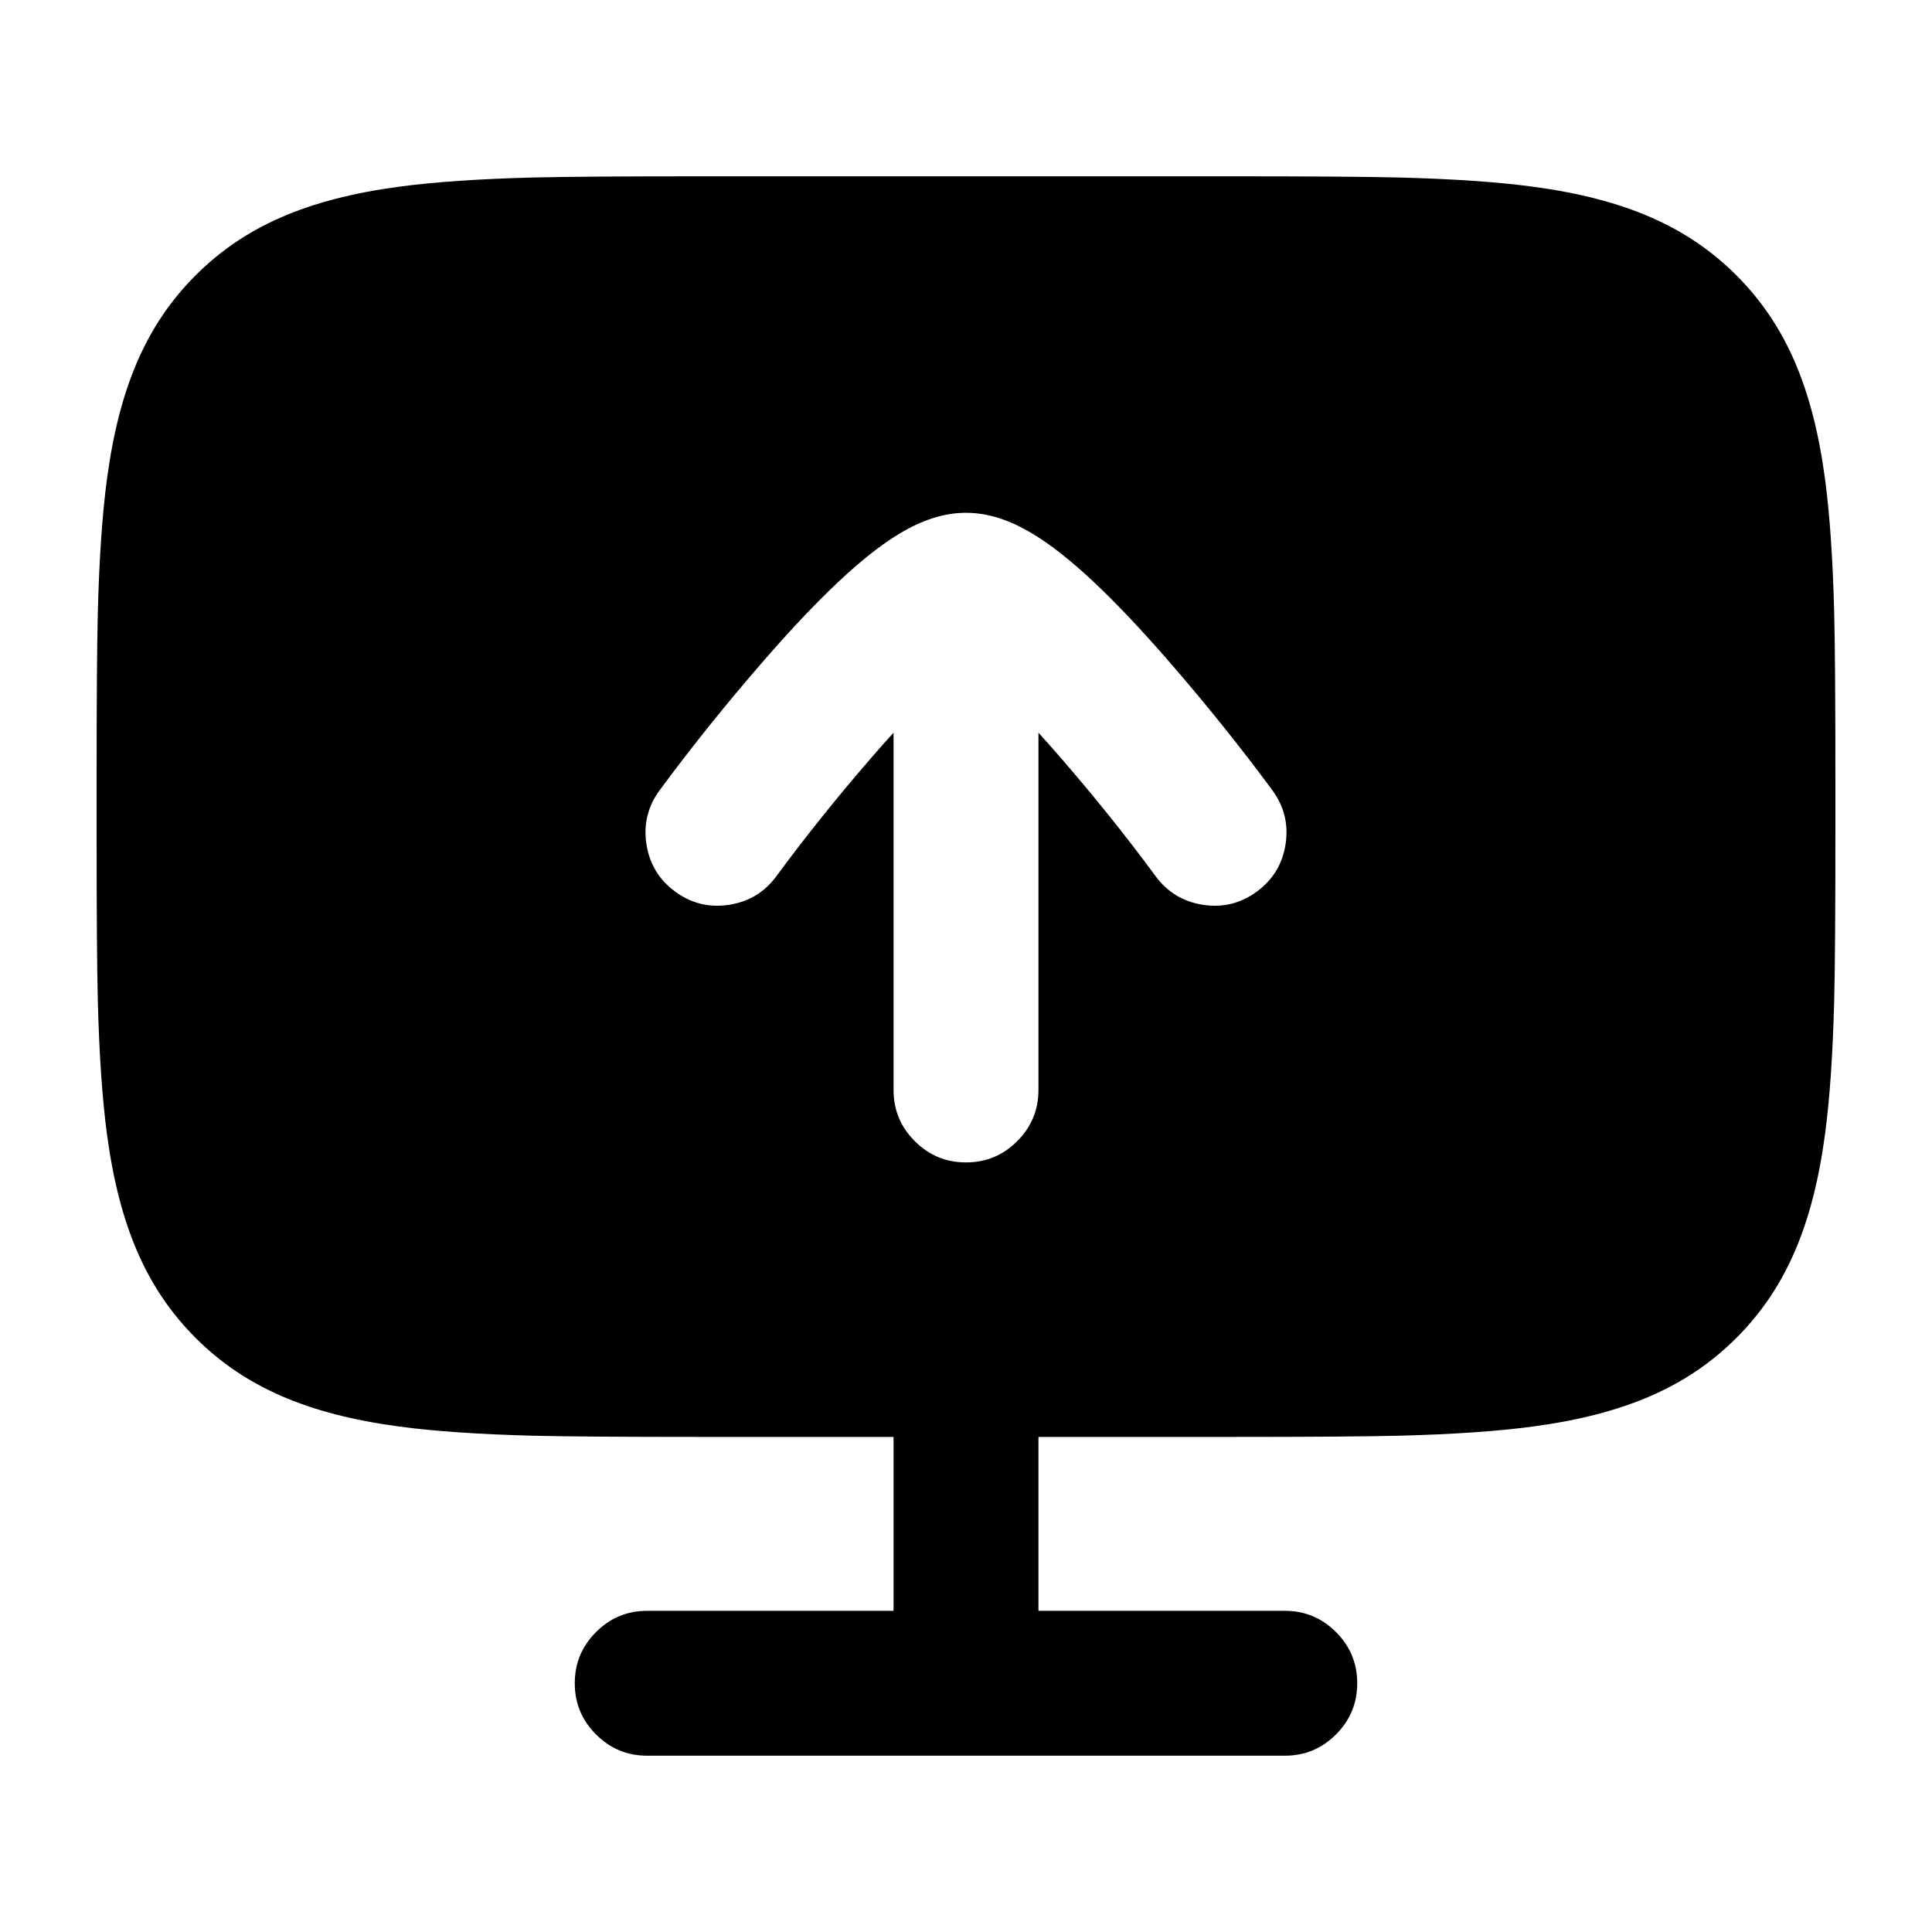
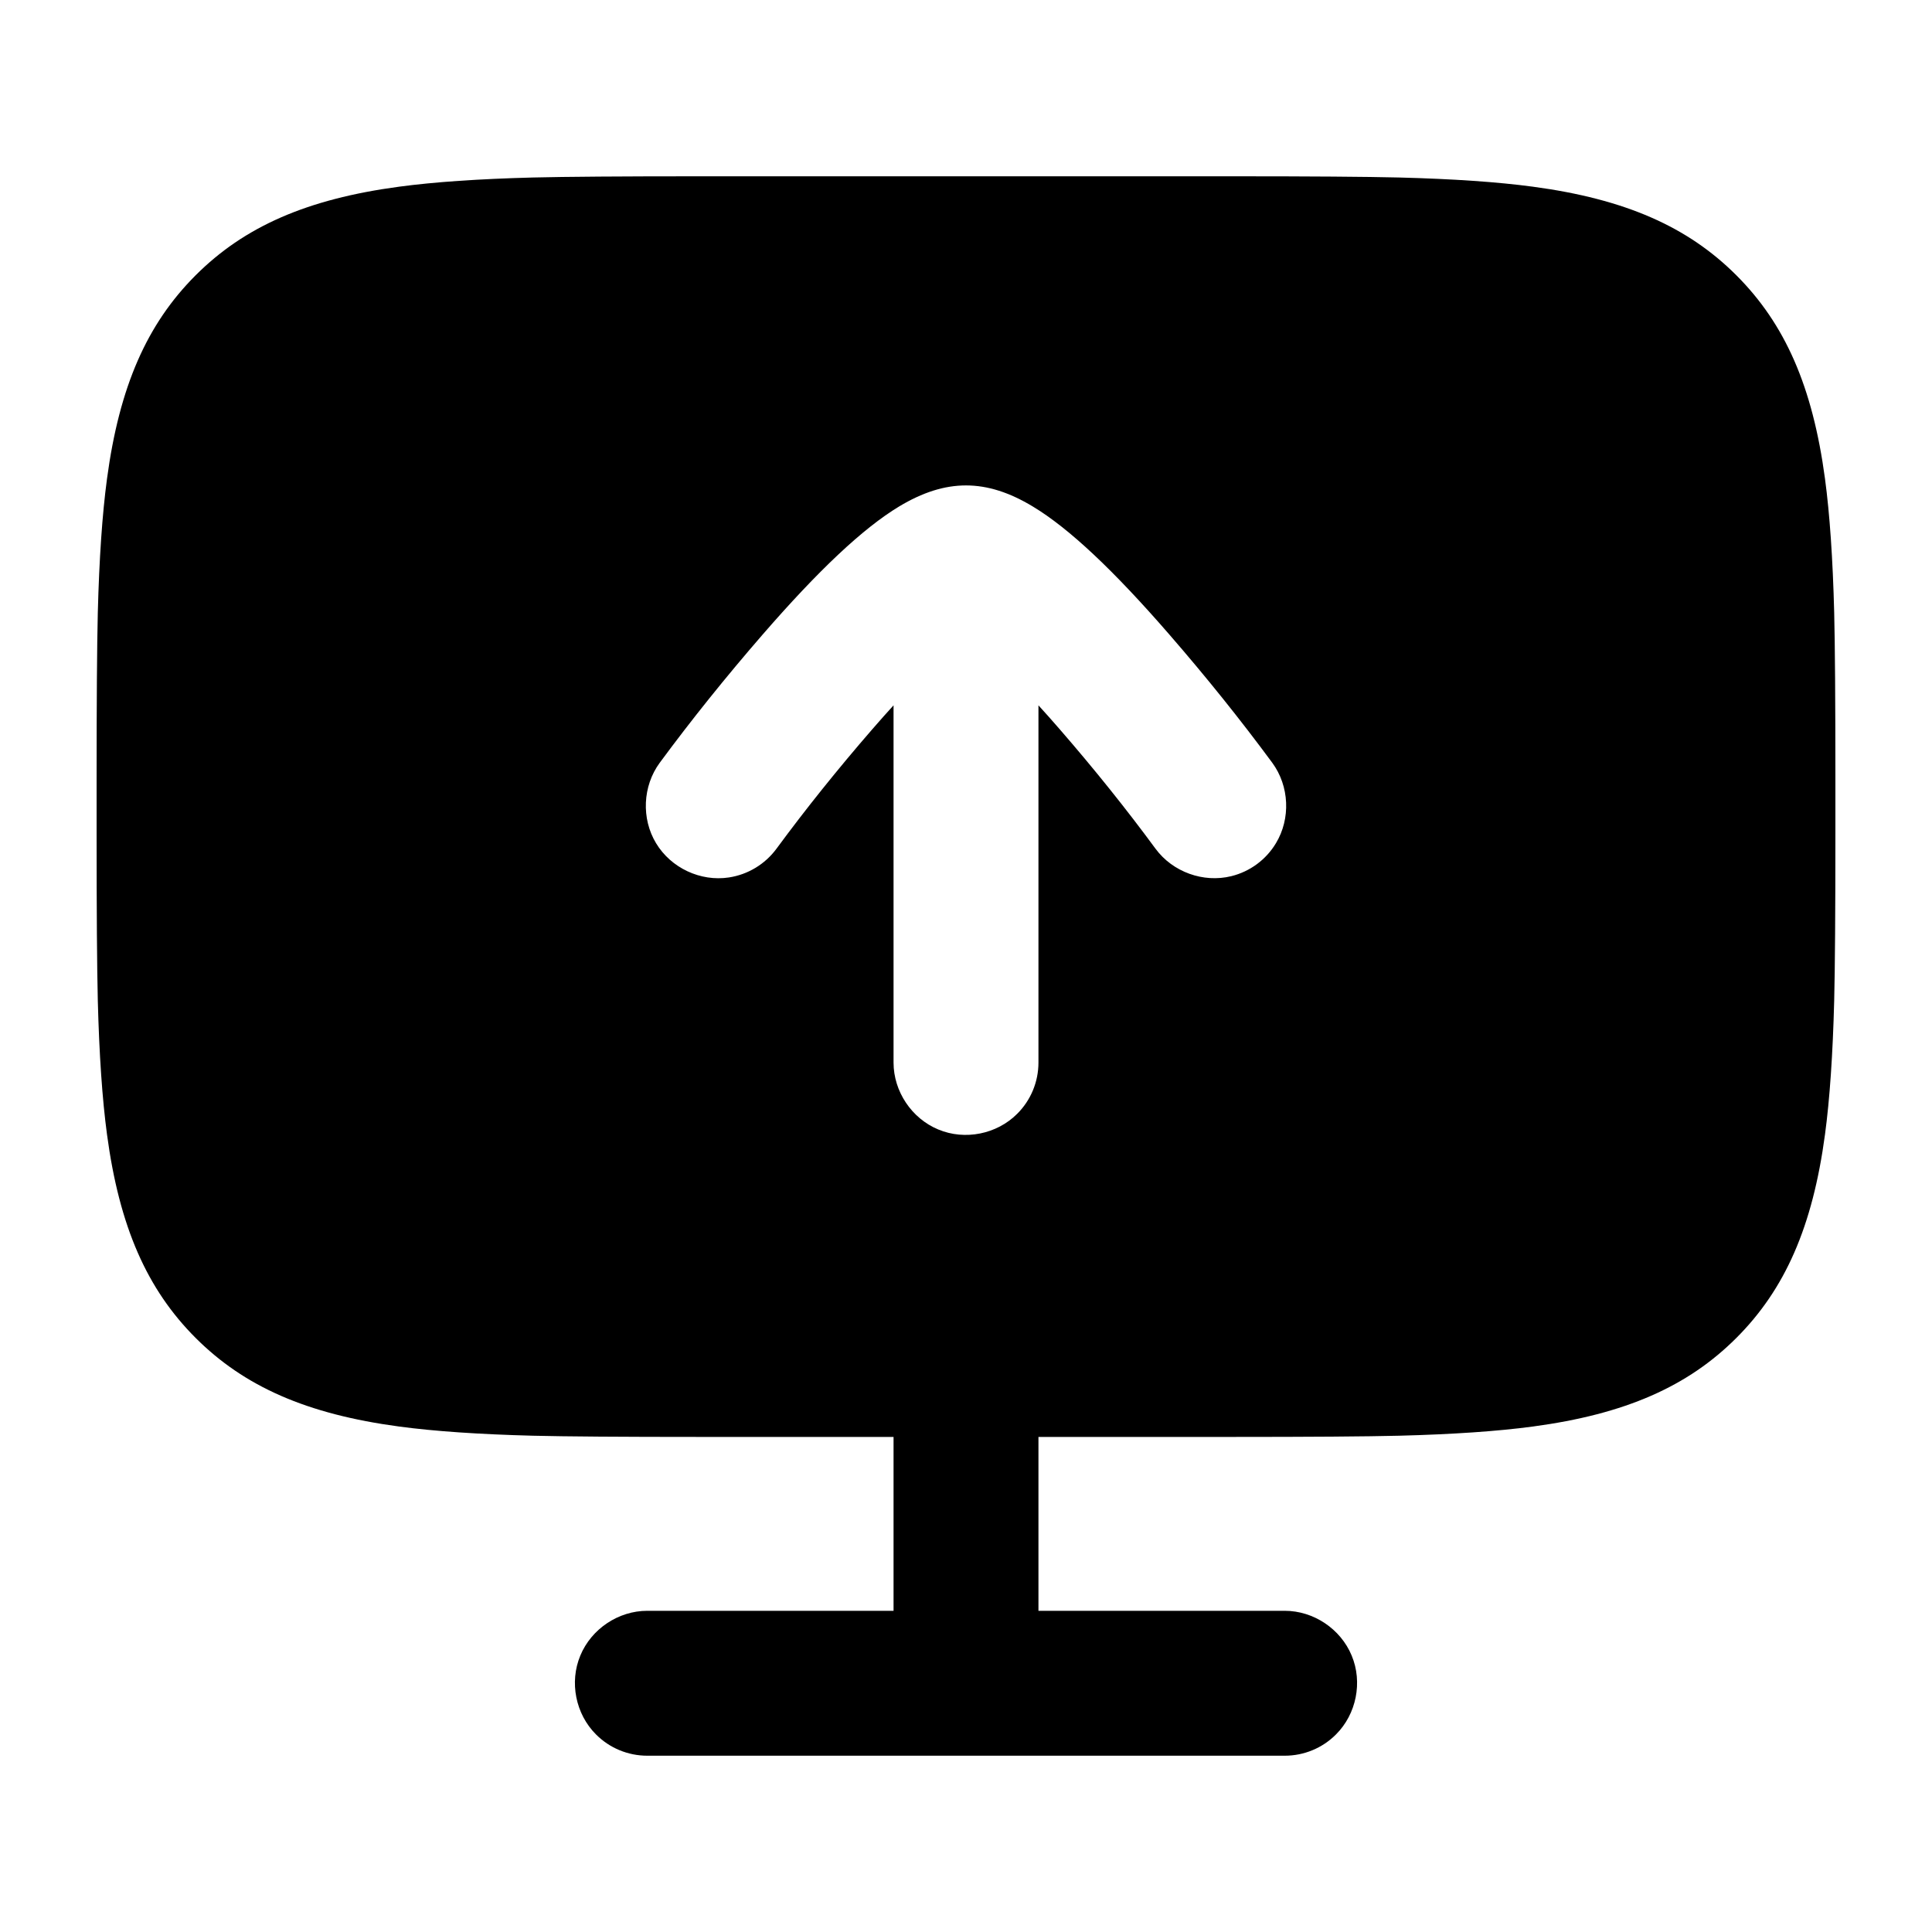
<svg viewBox="0 0 24 24" fill="none">
-   <path d="M22.8 10.35Q22.8 11.82 22.785 12.43Q22.759 13.436 22.671 14.091C22.517 15.241 22.173 16.017 21.57 16.62C20.967 17.223 20.191 17.567 19.041 17.721Q18.386 17.809 17.38 17.835Q16.77 17.85 15.3 17.85H12.9V20.01H15.96C16.209 20.01 16.42 20.098 16.596 20.274C16.772 20.45 16.86 20.661 16.86 20.91C16.86 21.159 16.772 21.37 16.596 21.546C16.42 21.722 16.209 21.81 15.96 21.81H8.04C7.791 21.81 7.58 21.722 7.404 21.546C7.228 21.37 7.14 21.159 7.14 20.91C7.14 20.661 7.228 20.45 7.404 20.274C7.58 20.098 7.791 20.01 8.04 20.01H11.1V17.85H8.7Q7.23 17.85 6.62 17.835Q5.614 17.809 4.959 17.721C3.809 17.567 3.033 17.223 2.43 16.62C1.827 16.017 1.483 15.241 1.329 14.091Q1.241 13.436 1.215 12.43Q1.2 11.82 1.2 10.35V9.69Q1.2 8.22 1.215 7.61Q1.241 6.604 1.329 5.949C1.483 4.799 1.827 4.023 2.43 3.42C3.033 2.817 3.809 2.473 4.959 2.319Q5.614 2.231 6.62 2.205Q7.23 2.19 8.7 2.19H15.3Q16.77 2.19 17.38 2.205Q18.386 2.231 19.041 2.319C20.191 2.473 20.967 2.817 21.57 3.42C22.173 4.023 22.517 4.799 22.671 5.949Q22.759 6.604 22.785 7.61Q22.8 8.22 22.8 9.69V10.35ZM10.836 9.399Q10.973 9.241 11.1 9.102V13.54C11.1 13.789 11.188 14 11.364 14.176C11.54 14.352 11.751 14.44 12 14.44C12.249 14.44 12.46 14.352 12.636 14.176C12.812 14 12.9 13.789 12.9 13.54V9.102Q13.028 9.242 13.165 9.4Q13.81 10.143 14.355 10.884Q14.576 11.184 14.945 11.24Q15.314 11.296 15.614 11.075Q15.914 10.854 15.97 10.485Q16.026 10.116 15.805 9.816Q15.216 9.017 14.524 8.22C13.831 7.422 13.28 6.903 12.83 6.632C12.252 6.283 11.749 6.283 11.17 6.631C10.721 6.902 10.17 7.421 9.477 8.219Q8.786 9.015 8.195 9.816Q7.974 10.116 8.03 10.485Q8.086 10.854 8.386 11.075Q8.686 11.296 9.055 11.24Q9.424 11.184 9.645 10.884Q10.192 10.141 10.836 9.399Z" fill="currentColor" />
+   <path d="M15.3 2.19Q16.77 2.19 17.38 2.205Q18.386 2.231 19.041 2.319C20.191 2.473 20.967 2.817 21.57 3.42C22.173 4.023 22.517 4.799 22.671 5.949Q22.759 6.604 22.785 7.61Q22.8 8.22 22.8 9.69L22.8 10.35Q22.8 11.82 22.785 12.43Q22.759 13.436 22.671 14.091C22.517 15.241 22.173 16.017 21.57 16.62C20.967 17.223 20.191 17.567 19.041 17.721Q18.386 17.809 17.38 17.835Q16.77 17.85 15.3 17.85L12.9 17.85L12.9 20.01L15.96 20.01C16.318 20.01 16.654 20.235 16.791 20.566C16.929 20.896 16.85 21.293 16.596 21.546C16.428 21.715 16.199 21.81 15.96 21.81L8.04 21.81C7.801 21.81 7.572 21.715 7.404 21.546C7.15 21.293 7.071 20.896 7.209 20.566C7.346 20.235 7.682 20.01 8.04 20.01L11.1 20.01L11.1 17.85L8.7 17.85Q7.23 17.85 6.62 17.835Q5.614 17.809 4.959 17.721C3.809 17.567 3.033 17.223 2.43 16.62C1.827 16.017 1.483 15.241 1.329 14.091Q1.241 13.436 1.215 12.43Q1.2 11.82 1.2 10.35L1.2 9.69Q1.2 8.22 1.215 7.61Q1.241 6.604 1.329 5.949C1.483 4.799 1.827 4.023 2.43 3.42C3.033 2.817 3.809 2.473 4.959 2.319Q5.614 2.231 6.62 2.205Q7.23 2.19 8.7 2.19ZM11.1 13.2C11.1 13.558 11.325 13.894 11.656 14.031C11.986 14.169 12.383 14.09 12.636 13.836C12.805 13.668 12.9 13.439 12.9 13.2L12.9 8.762Q13.028 8.902 13.165 9.06Q13.81 9.803 14.355 10.544C14.568 10.832 14.948 10.97 15.296 10.884C15.527 10.827 15.727 10.68 15.85 10.475C16.035 10.169 16.017 9.765 15.805 9.476Q15.216 8.677 14.524 7.88C13.831 7.082 13.28 6.563 12.83 6.292C12.252 5.943 11.749 5.943 11.17 6.291C10.721 6.562 10.17 7.081 9.477 7.879Q8.786 8.675 8.195 9.476C7.983 9.765 7.965 10.169 8.15 10.475C8.335 10.782 8.701 10.954 9.055 10.9C9.291 10.864 9.503 10.736 9.645 10.544Q10.192 9.801 10.836 9.059Q10.973 8.901 11.1 8.762Z" fill="currentColor" />
</svg>
